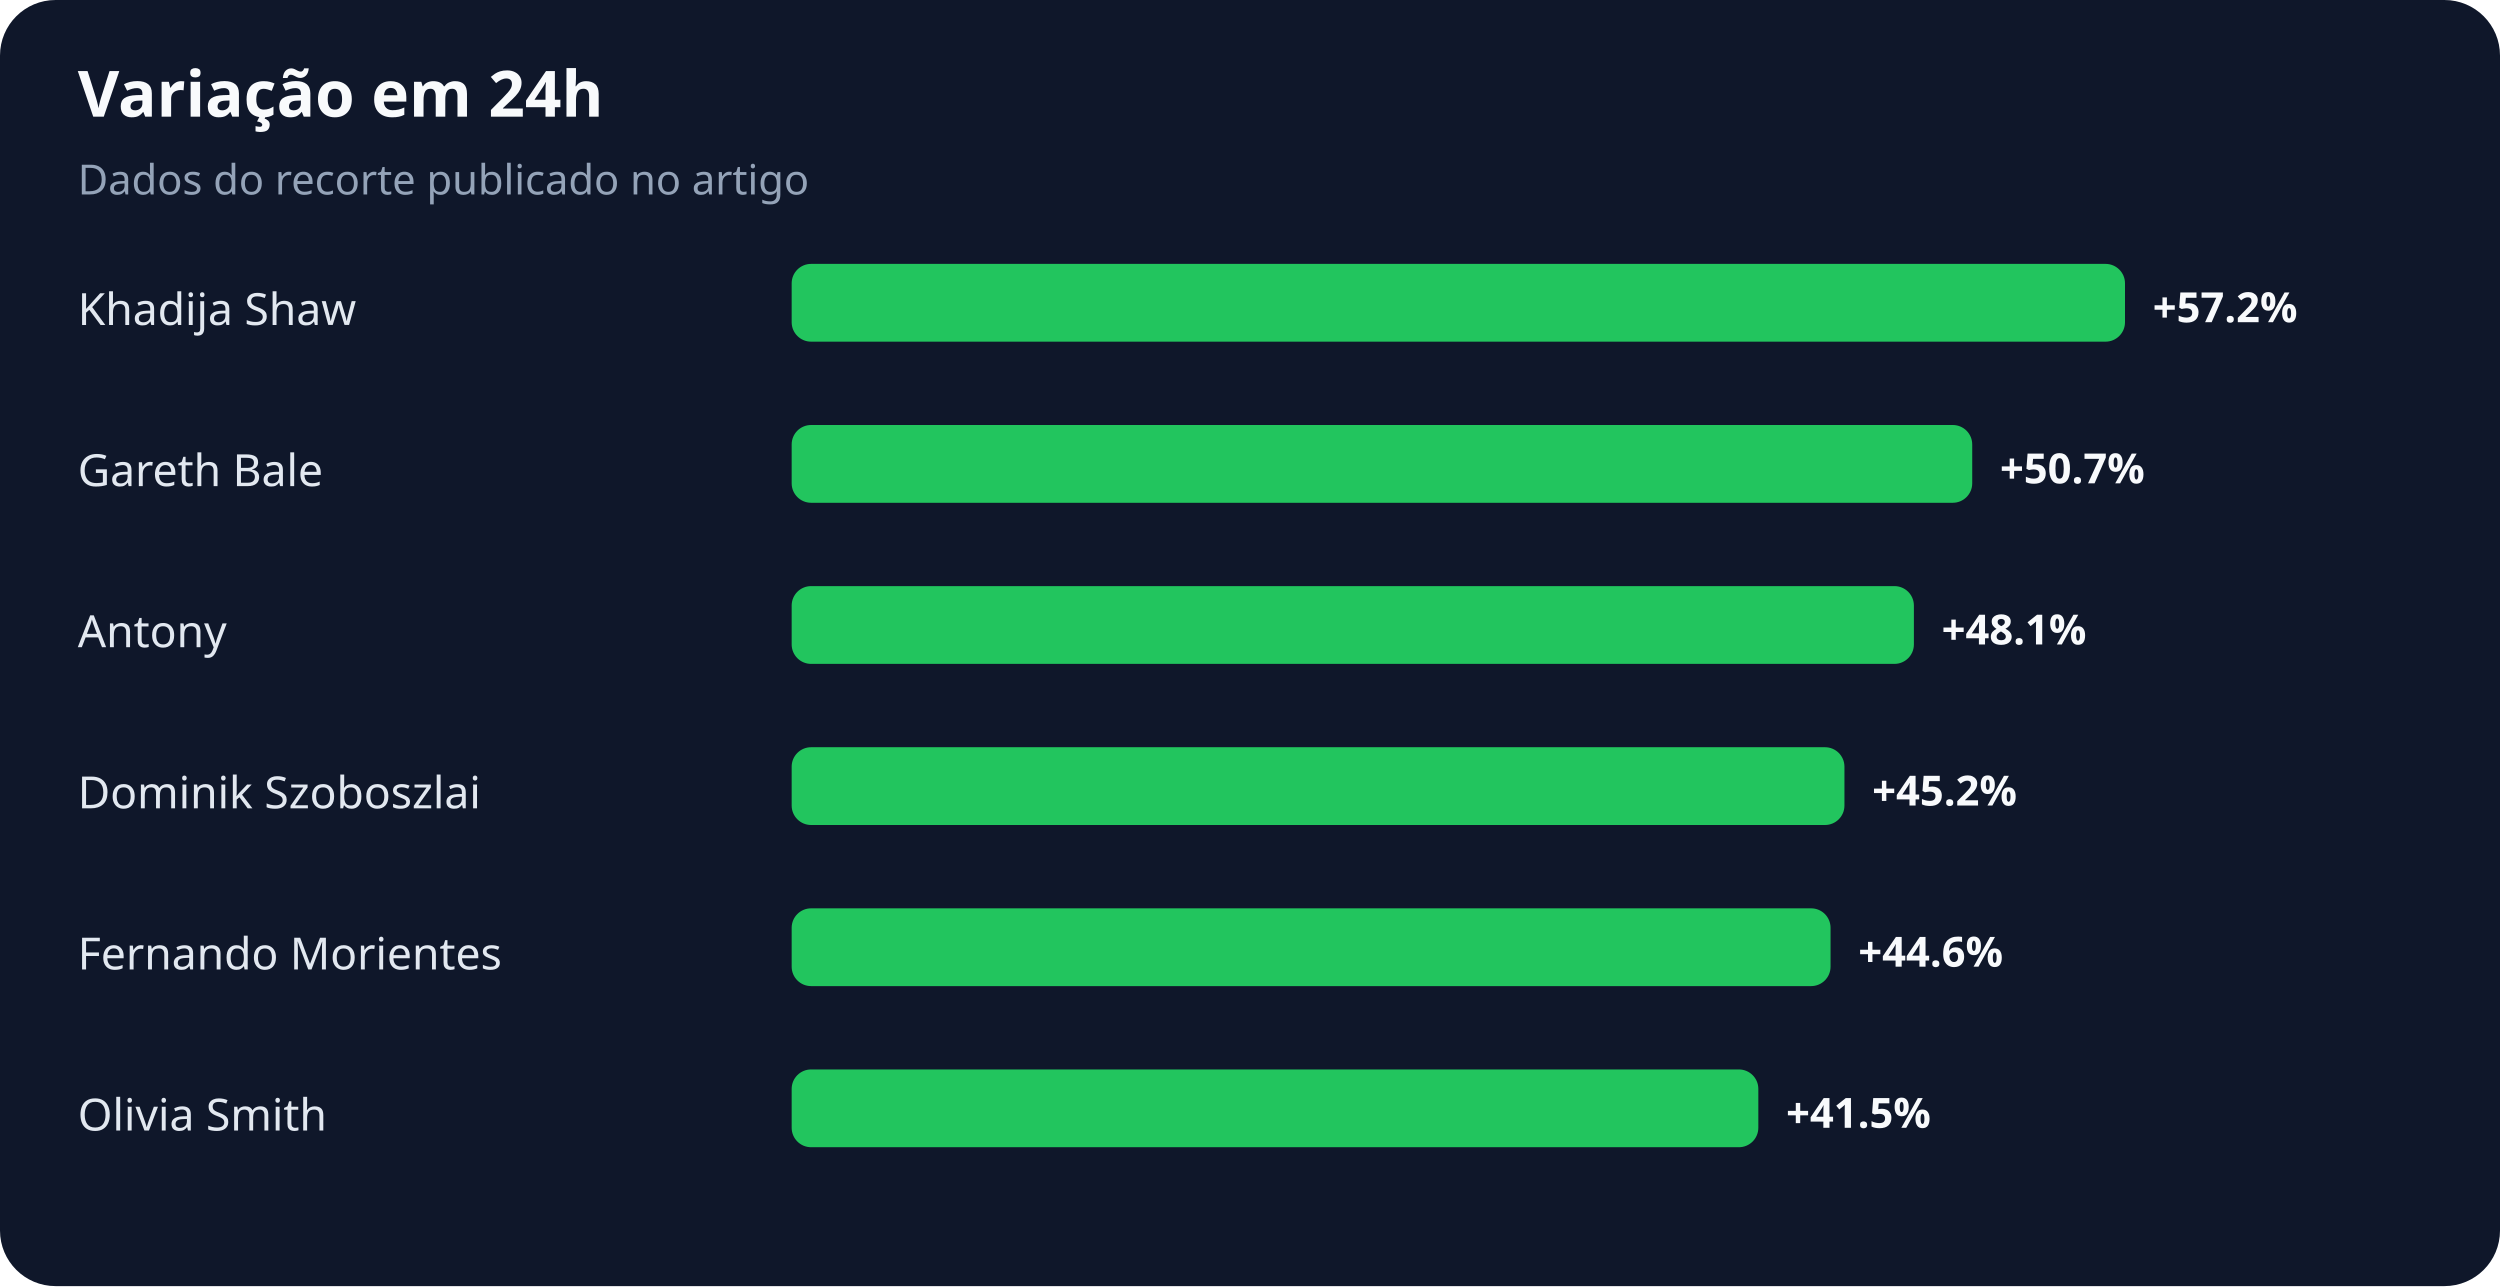
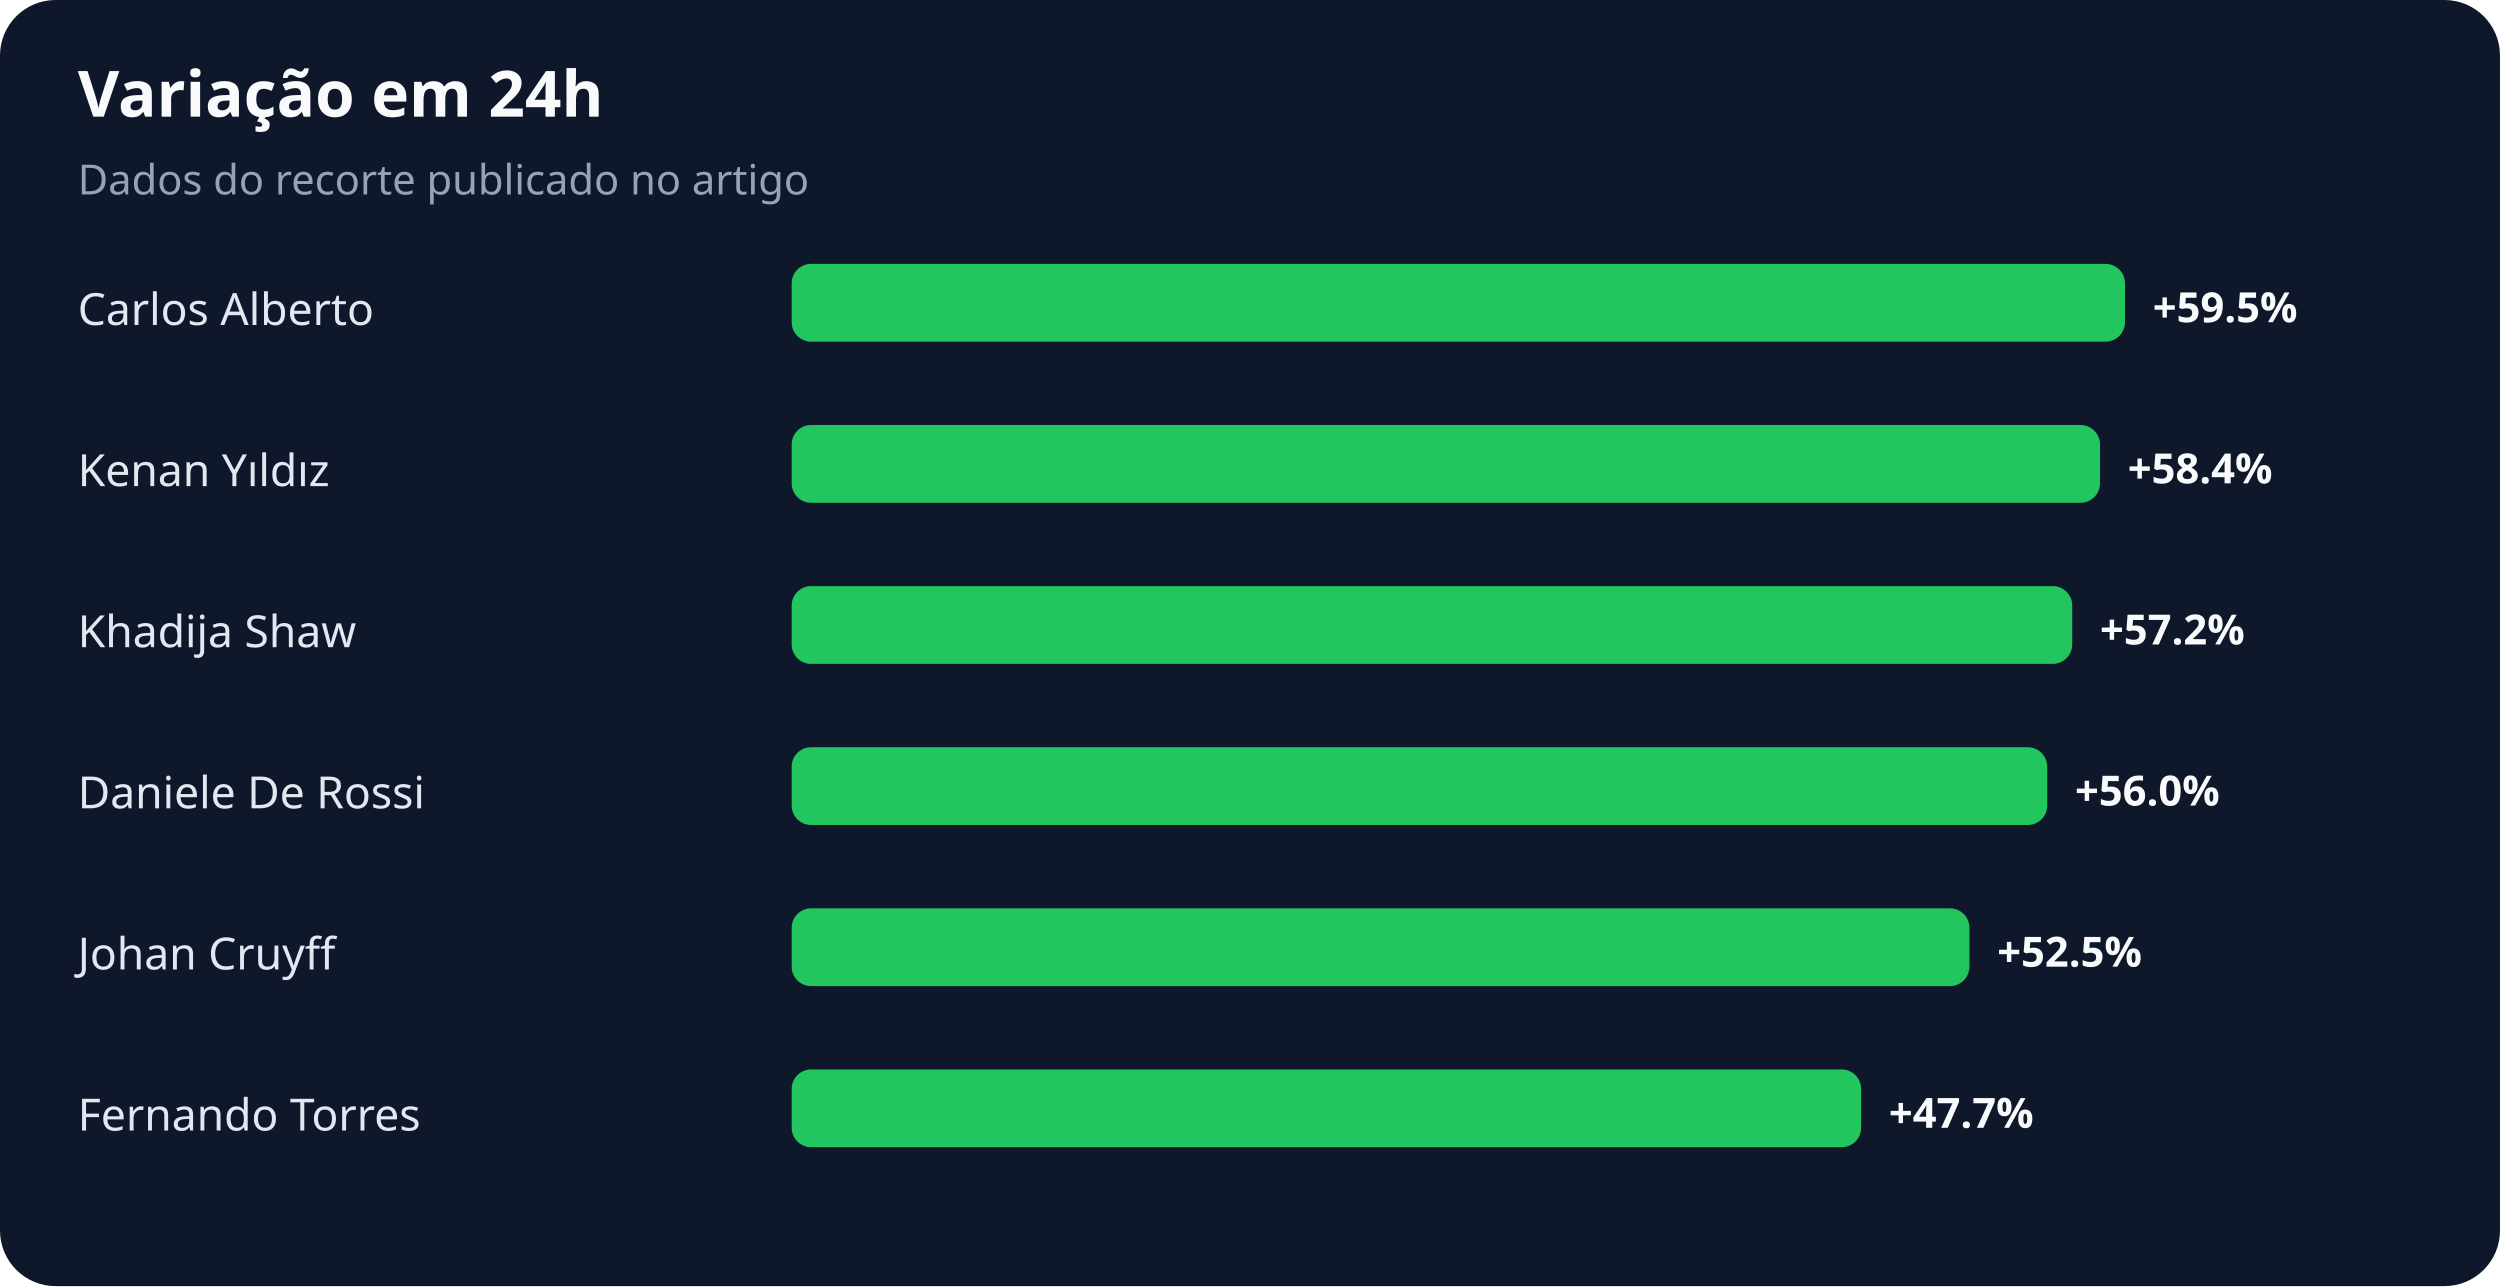
<svg xmlns="http://www.w3.org/2000/svg" width="900" height="463" viewBox="0 0 900 463" role="img" aria-labelledby="title desc">
  <rect width="100%" height="100%" rx="20" fill="#0f172a" />
  <text x="28" y="42" fill="#f8fafc" font-family="system-ui,sans-serif" font-size="23" font-weight="700">Variação em 24h</text>
  <text x="28" y="70" fill="#94a3b8" font-family="system-ui,sans-serif" font-size="15">Dados do recorte publicado no artigo</text>
-   <text x="28" y="117" fill="#e2e8f0" font-family="system-ui,sans-serif" font-size="16">Khadija Shaw</text>
+   <text x="28" y="117" fill="#e2e8f0" font-family="system-ui,sans-serif" font-size="16">Carlos Alberto</text>
  <rect x="285" y="95" width="480" height="28" rx="7" fill="#22c55e" />
-   <text x="775" y="116" fill="#f8fafc" font-family="system-ui,sans-serif" font-size="15" font-weight="700">+57.2%</text>
-   <text x="28" y="175" fill="#e2e8f0" font-family="system-ui,sans-serif" font-size="16">Gareth Bale</text>
-   <rect x="285" y="153" width="425" height="28" rx="7" fill="#22c55e" />
-   <text x="720" y="174" fill="#f8fafc" font-family="system-ui,sans-serif" font-size="15" font-weight="700">+50.7%</text>
-   <text x="28" y="233" fill="#e2e8f0" font-family="system-ui,sans-serif" font-size="16">Antony</text>
-   <rect x="285" y="211" width="404" height="28" rx="7" fill="#22c55e" />
-   <text x="699" y="232" fill="#f8fafc" font-family="system-ui,sans-serif" font-size="15" font-weight="700">+48.1%</text>
-   <text x="28" y="291" fill="#e2e8f0" font-family="system-ui,sans-serif" font-size="16">Dominik Szoboszlai</text>
-   <rect x="285" y="269" width="379" height="28" rx="7" fill="#22c55e" />
-   <text x="674" y="290" fill="#f8fafc" font-family="system-ui,sans-serif" font-size="15" font-weight="700">+45.2%</text>
-   <text x="28" y="349" fill="#e2e8f0" font-family="system-ui,sans-serif" font-size="16">Fernando Morientes</text>
-   <rect x="285" y="327" width="374" height="28" rx="7" fill="#22c55e" />
-   <text x="669" y="348" fill="#f8fafc" font-family="system-ui,sans-serif" font-size="15" font-weight="700">+44.6%</text>
-   <text x="28" y="407" fill="#e2e8f0" font-family="system-ui,sans-serif" font-size="16">Olivia Smith</text>
-   <rect x="285" y="385" width="348" height="28" rx="7" fill="#22c55e" />
-   <text x="643" y="406" fill="#f8fafc" font-family="system-ui,sans-serif" font-size="15" font-weight="700">+41.5%</text>
+   <text x="775" y="116" fill="#f8fafc" font-family="system-ui,sans-serif" font-size="15" font-weight="700">+59.5%</text>
+   <text x="28" y="175" fill="#e2e8f0" font-family="system-ui,sans-serif" font-size="16">Kenan Yıldız</text>
+   <rect x="285" y="153" width="471" height="28" rx="7" fill="#22c55e" />
+   <text x="766" y="174" fill="#f8fafc" font-family="system-ui,sans-serif" font-size="15" font-weight="700">+58.4%</text>
+   <text x="28" y="233" fill="#e2e8f0" font-family="system-ui,sans-serif" font-size="16">Khadija Shaw</text>
+   <rect x="285" y="211" width="461" height="28" rx="7" fill="#22c55e" />
+   <text x="756" y="232" fill="#f8fafc" font-family="system-ui,sans-serif" font-size="15" font-weight="700">+57.2%</text>
+   <text x="28" y="291" fill="#e2e8f0" font-family="system-ui,sans-serif" font-size="16">Daniele De Rossi</text>
+   <rect x="285" y="269" width="452" height="28" rx="7" fill="#22c55e" />
+   <text x="747" y="290" fill="#f8fafc" font-family="system-ui,sans-serif" font-size="15" font-weight="700">+56.0%</text>
+   <text x="28" y="349" fill="#e2e8f0" font-family="system-ui,sans-serif" font-size="16">Johan Cruyff</text>
+   <rect x="285" y="327" width="424" height="28" rx="7" fill="#22c55e" />
+   <text x="719" y="348" fill="#f8fafc" font-family="system-ui,sans-serif" font-size="15" font-weight="700">+52.5%</text>
+   <text x="28" y="407" fill="#e2e8f0" font-family="system-ui,sans-serif" font-size="16">Fernando Torres</text>
+   <rect x="285" y="385" width="385" height="28" rx="7" fill="#22c55e" />
+   <text x="680" y="406" fill="#f8fafc" font-family="system-ui,sans-serif" font-size="15" font-weight="700">+47.7%</text>
</svg>
